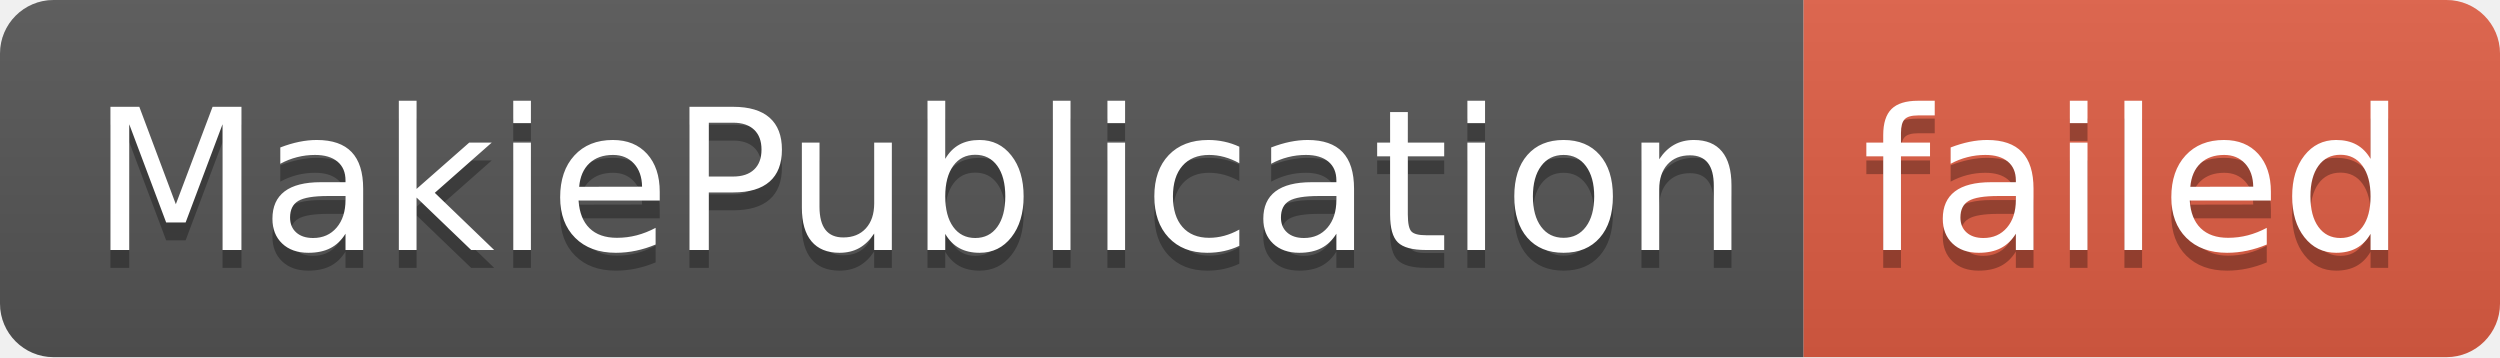
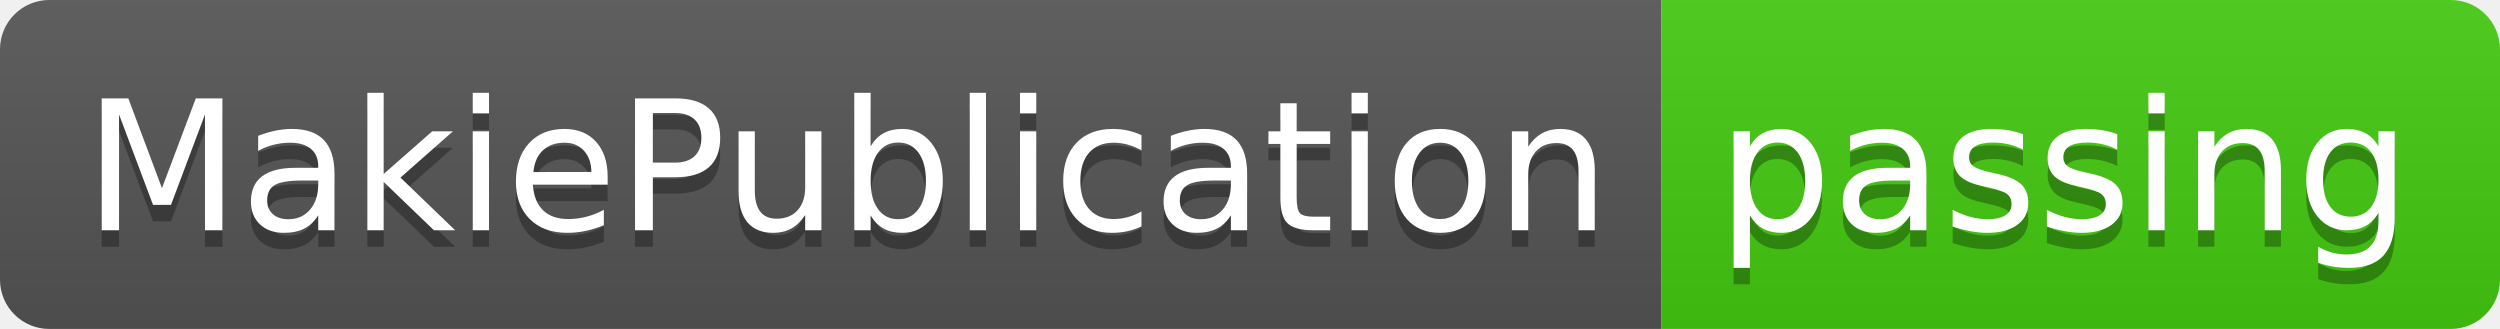
- <svg xmlns="http://www.w3.org/2000/svg" width="140" height="20" role="img" aria-label="MakiePublication: failed">
+ <svg xmlns="http://www.w3.org/2000/svg" width="152" height="20" role="img" aria-label="MakiePublication: passing">
  <linearGradient id="s" x2="0" y2="100%">
    <stop offset="0" stop-color="#bbb" stop-opacity=".1" />
    <stop offset="1" stop-opacity=".1" />
  </linearGradient>
  <clipPath id="r">
-     <rect width="140" height="20" rx="3" fill="#fff" />
+     <rect width="152" height="20" rx="3" fill="#fff" />
  </clipPath>
  <g clip-path="url(#r)">
    <rect width="101" height="20" fill="#555" />
-     <rect x="101" width="39" height="20" fill="#e05d44" />
-     <rect width="140" height="20" fill="url(#s)" />
+     <rect x="101" width="51" height="20" fill="#4c1" />
+     <rect width="152" height="20" fill="url(#s)" />
  </g>
  <g fill="#fff" text-anchor="middle" font-family="Verdana,Geneva,DejaVu Sans,sans-serif" text-rendering="geometricPrecision" font-size="110">
    <text aria-hidden="true" x="515" y="150" fill="#010101" fill-opacity=".3" transform="scale(.1)" textLength="910">MakiePublication</text>
    <text x="515" y="140" transform="scale(.1)" fill="#fff" textLength="910">MakiePublication</text>
-     <text aria-hidden="true" x="1195" y="150" fill="#010101" fill-opacity=".3" transform="scale(.1)" textLength="290">failed</text>
-     <text x="1195" y="140" transform="scale(.1)" fill="#fff" textLength="290">failed</text>
+     <text aria-hidden="true" x="1255" y="150" fill="#010101" fill-opacity=".3" transform="scale(.1)" textLength="410">passing</text>
+     <text x="1255" y="140" transform="scale(.1)" fill="#fff" textLength="410">passing</text>
  </g>
</svg>
